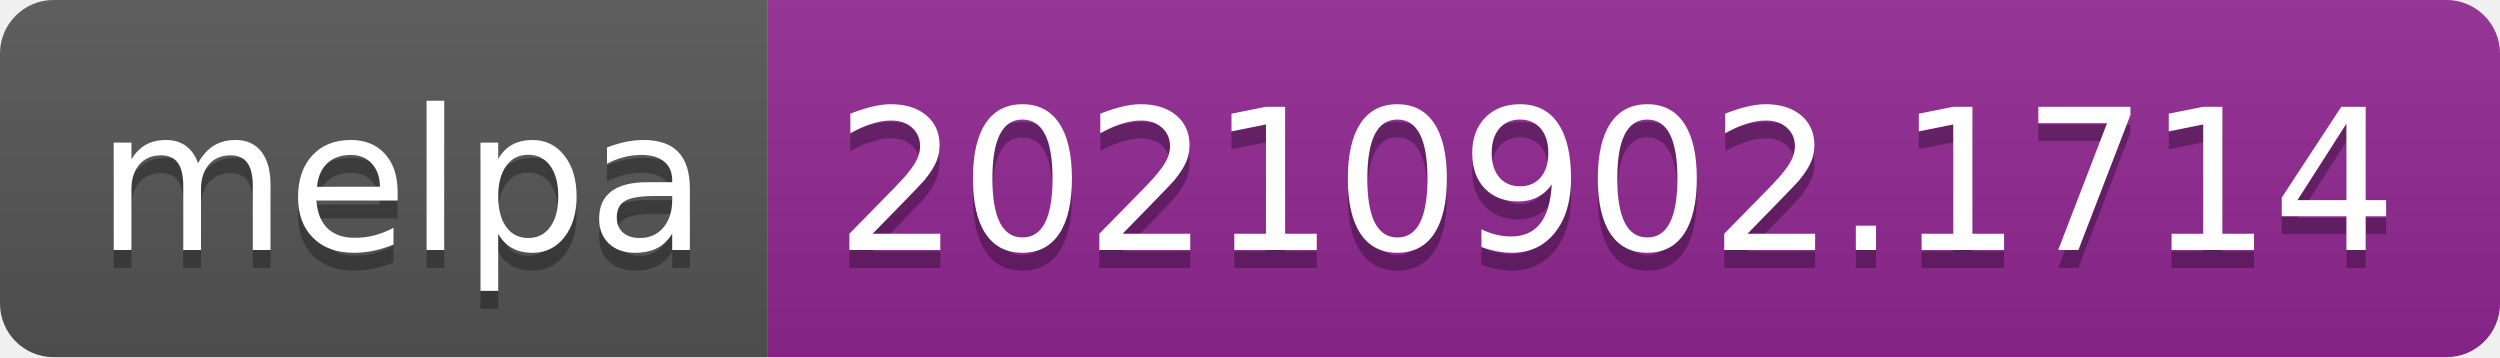
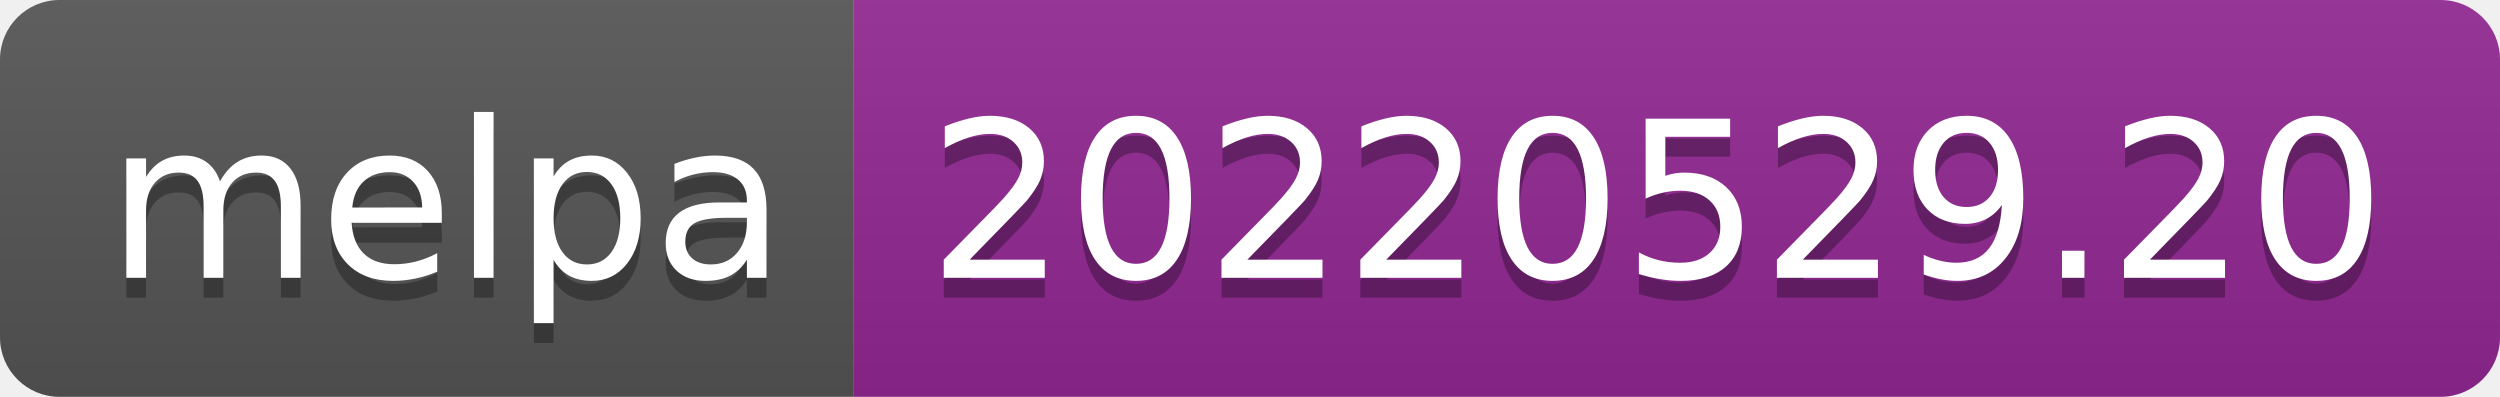
- <svg xmlns="http://www.w3.org/2000/svg" width="140" height="20" role="img" aria-label="melpa: 20210902.1714">
+ <svg xmlns="http://www.w3.org/2000/svg" width="126" height="20" role="img" aria-label="melpa: 20220529.20">
  <linearGradient id="s" x2="0" y2="100%">
    <stop offset="0" stop-color="#bbb" stop-opacity=".1" />
    <stop offset="1" stop-opacity=".1" />
  </linearGradient>
  <clipPath id="r">
-     <rect width="140" height="20" rx="3" fill="#fff" />
+     <rect width="126" height="20" rx="3" fill="#fff" />
  </clipPath>
  <g clip-path="url(#r)">
    <rect width="43" height="20" fill="#555" />
-     <rect x="43" width="97" height="20" fill="#922793" />
-     <rect width="140" height="20" fill="url(#s)" />
+     <rect x="43" width="83" height="20" fill="#922793" />
+     <rect width="126" height="20" fill="url(#s)" />
  </g>
  <g fill="#fff" text-anchor="middle" font-family="Verdana,Geneva,DejaVu Sans,sans-serif" text-rendering="geometricPrecision" font-size="110">
    <text aria-hidden="true" x="225" y="150" fill="#010101" fill-opacity=".3" transform="scale(.1)" textLength="330">melpa</text>
    <text x="225" y="140" transform="scale(.1)" fill="#fff" textLength="330">melpa</text>
-     <text aria-hidden="true" x="905" y="150" fill="#010101" fill-opacity=".3" transform="scale(.1)" textLength="870">20210902.1714</text>
-     <text x="905" y="140" transform="scale(.1)" fill="#fff" textLength="870">20210902.1714</text>
+     <text aria-hidden="true" x="835" y="150" fill="#010101" fill-opacity=".3" transform="scale(.1)" textLength="730">20220529.20</text>
+     <text x="835" y="140" transform="scale(.1)" fill="#fff" textLength="730">20220529.20</text>
  </g>
</svg>
